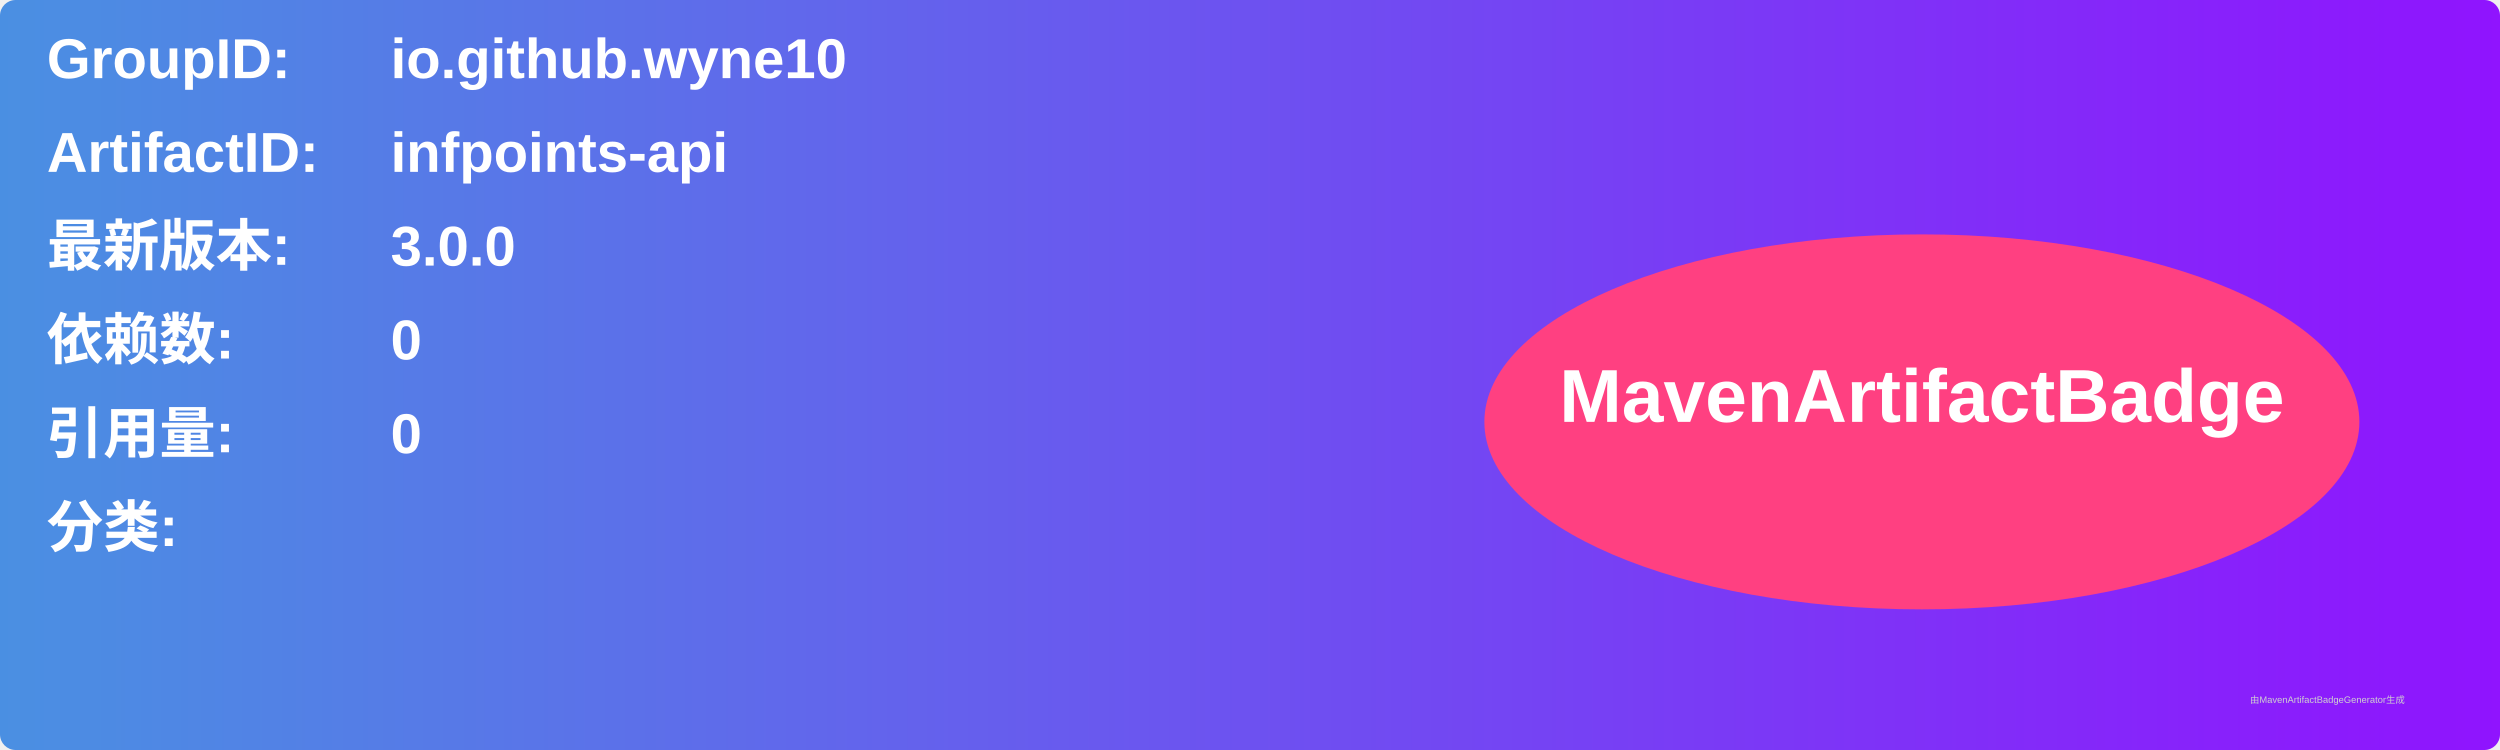
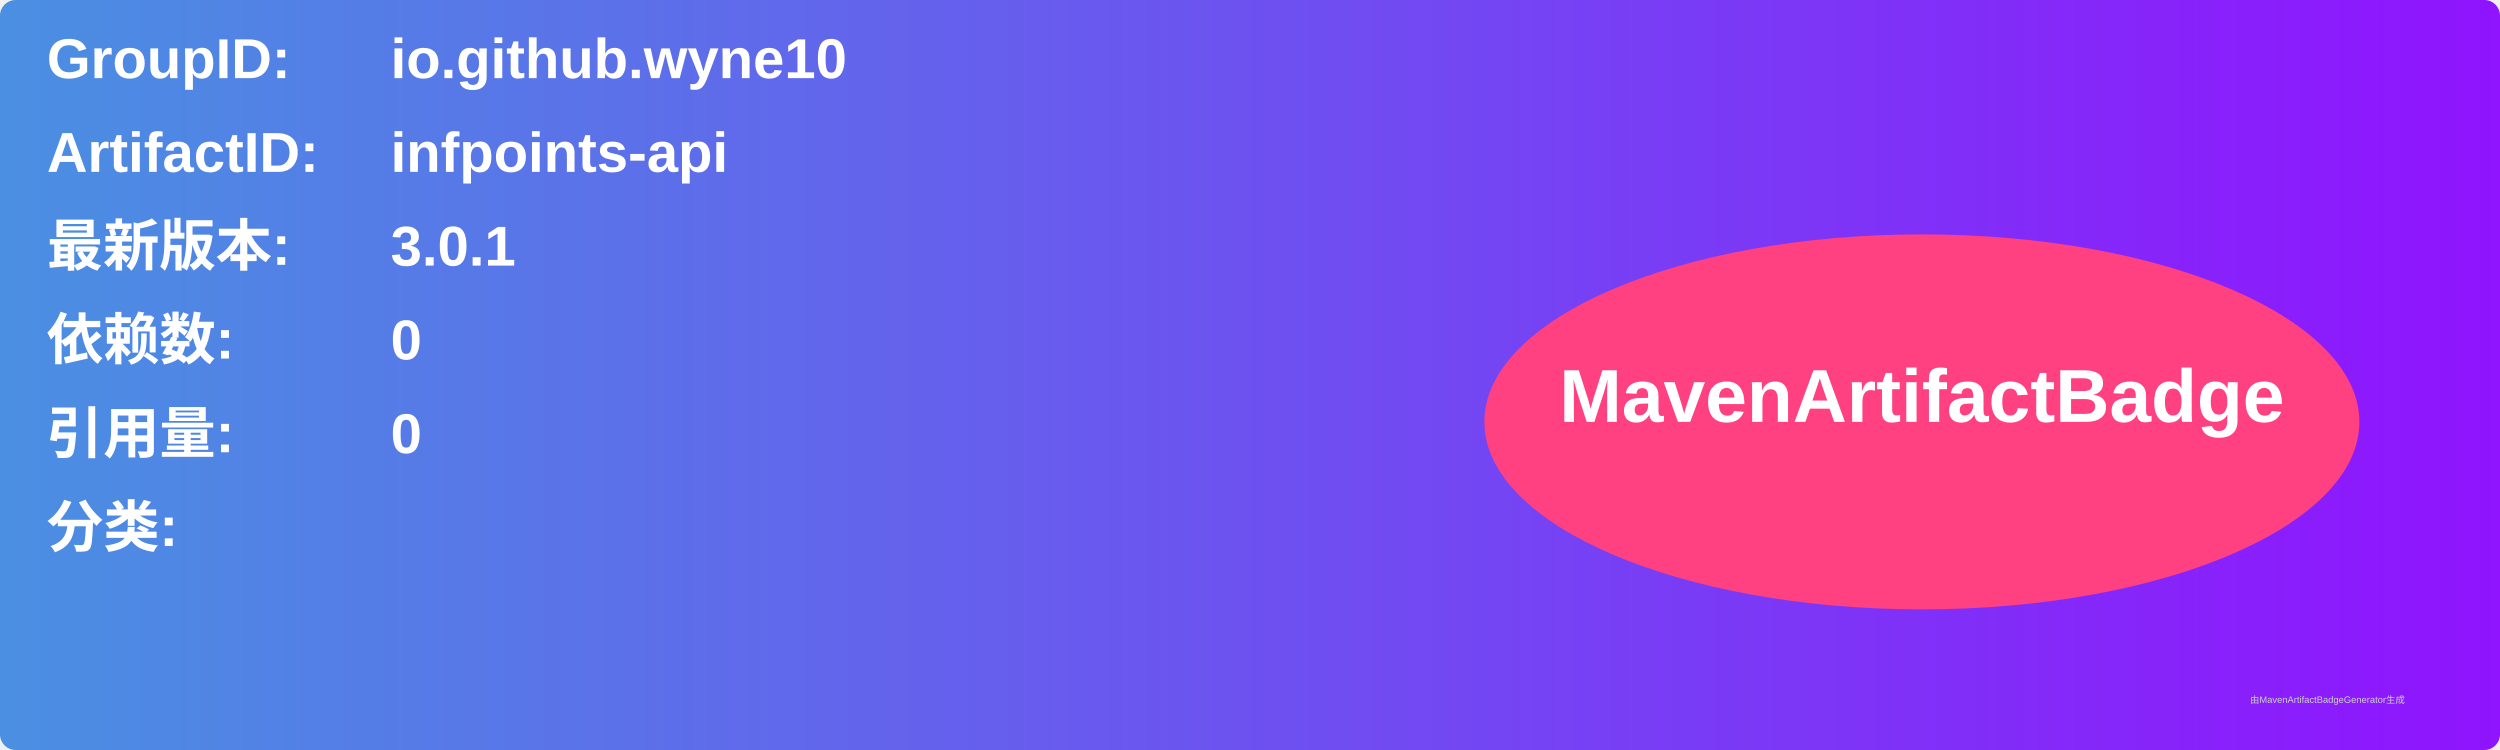
<svg xmlns="http://www.w3.org/2000/svg" width="800" height="240" viewBox="0 0 800 240">
  <linearGradient id="grad" x1="0%" y1="0%" x2="100%" y2="0%">
    <stop offset="0%" stop-color="#4a90e2" />
    <stop offset="100%" stop-color="#9013fe" />
  </linearGradient>
  <rect width="100%" height="100%" rx="5" ry="5" fill="url(#grad)" />
  <g transform="translate(15, 15)">
    <text x="0" y="10" font-family="Arial" font-size="18" fill="white" font-weight="bold" width="260">GroupID:</text>
    <text x="110" y="10" font-family="Arial" font-size="18" fill="white" font-weight="bold" width="460">io.github.wyne10</text>
    <text x="0" y="40" font-family="Arial" font-size="18" fill="white" font-weight="bold" width="260">ArtifactID:</text>
    <text x="110" y="40" font-family="Arial" font-size="18" fill="white" font-weight="bold" width="460">infpoints-api</text>
    <text x="0" y="70" font-family="Arial" font-size="18" fill="white" font-weight="bold">最新版本:</text>
    <text x="110" y="70" font-family="Arial" font-size="18" fill="white" font-weight="bold">
-       <tspan font-weight="bold">3.0.0</tspan>
+       <tspan font-weight="bold">3.0.1</tspan>
    </text>
    <text x="0" y="100" font-family="Arial" font-size="18" fill="white" font-weight="bold">依赖数: </text>
    <text x="110" y="100" font-family="Arial" font-size="18" fill="white">
      <tspan font-weight="bold">0</tspan>
    </text>
    <text x="0" y="130" font-family="Arial" font-size="18" fill="white" font-weight="bold">引用量: </text>
    <text x="110" y="130" font-family="Arial" font-size="18" fill="white">
      <tspan font-weight="bold">0</tspan>
    </text>
    <text x="0" y="160" font-family="Arial" font-size="18" fill="white" font-weight="bold">分类:</text>
    <text x="10" y="190" font-family="Arial" font-size="10" fill="white">
      <tspan font-weight="bold" />
    </text>
    <ellipse cx="600" cy="120" rx="140" ry="60" fill="#ff4081" />
    <text x="600" y="120" text-anchor="middle" font-family="Arial" font-size="24" fill="white" font-weight="bold">MavenArtifactBadge</text>
  </g>
  <text x="720" y="225" font-family="Arial" font-size="3" fill="#d0d0d0">由MavenArtifactBadgeGenerator生成</text>
</svg>
